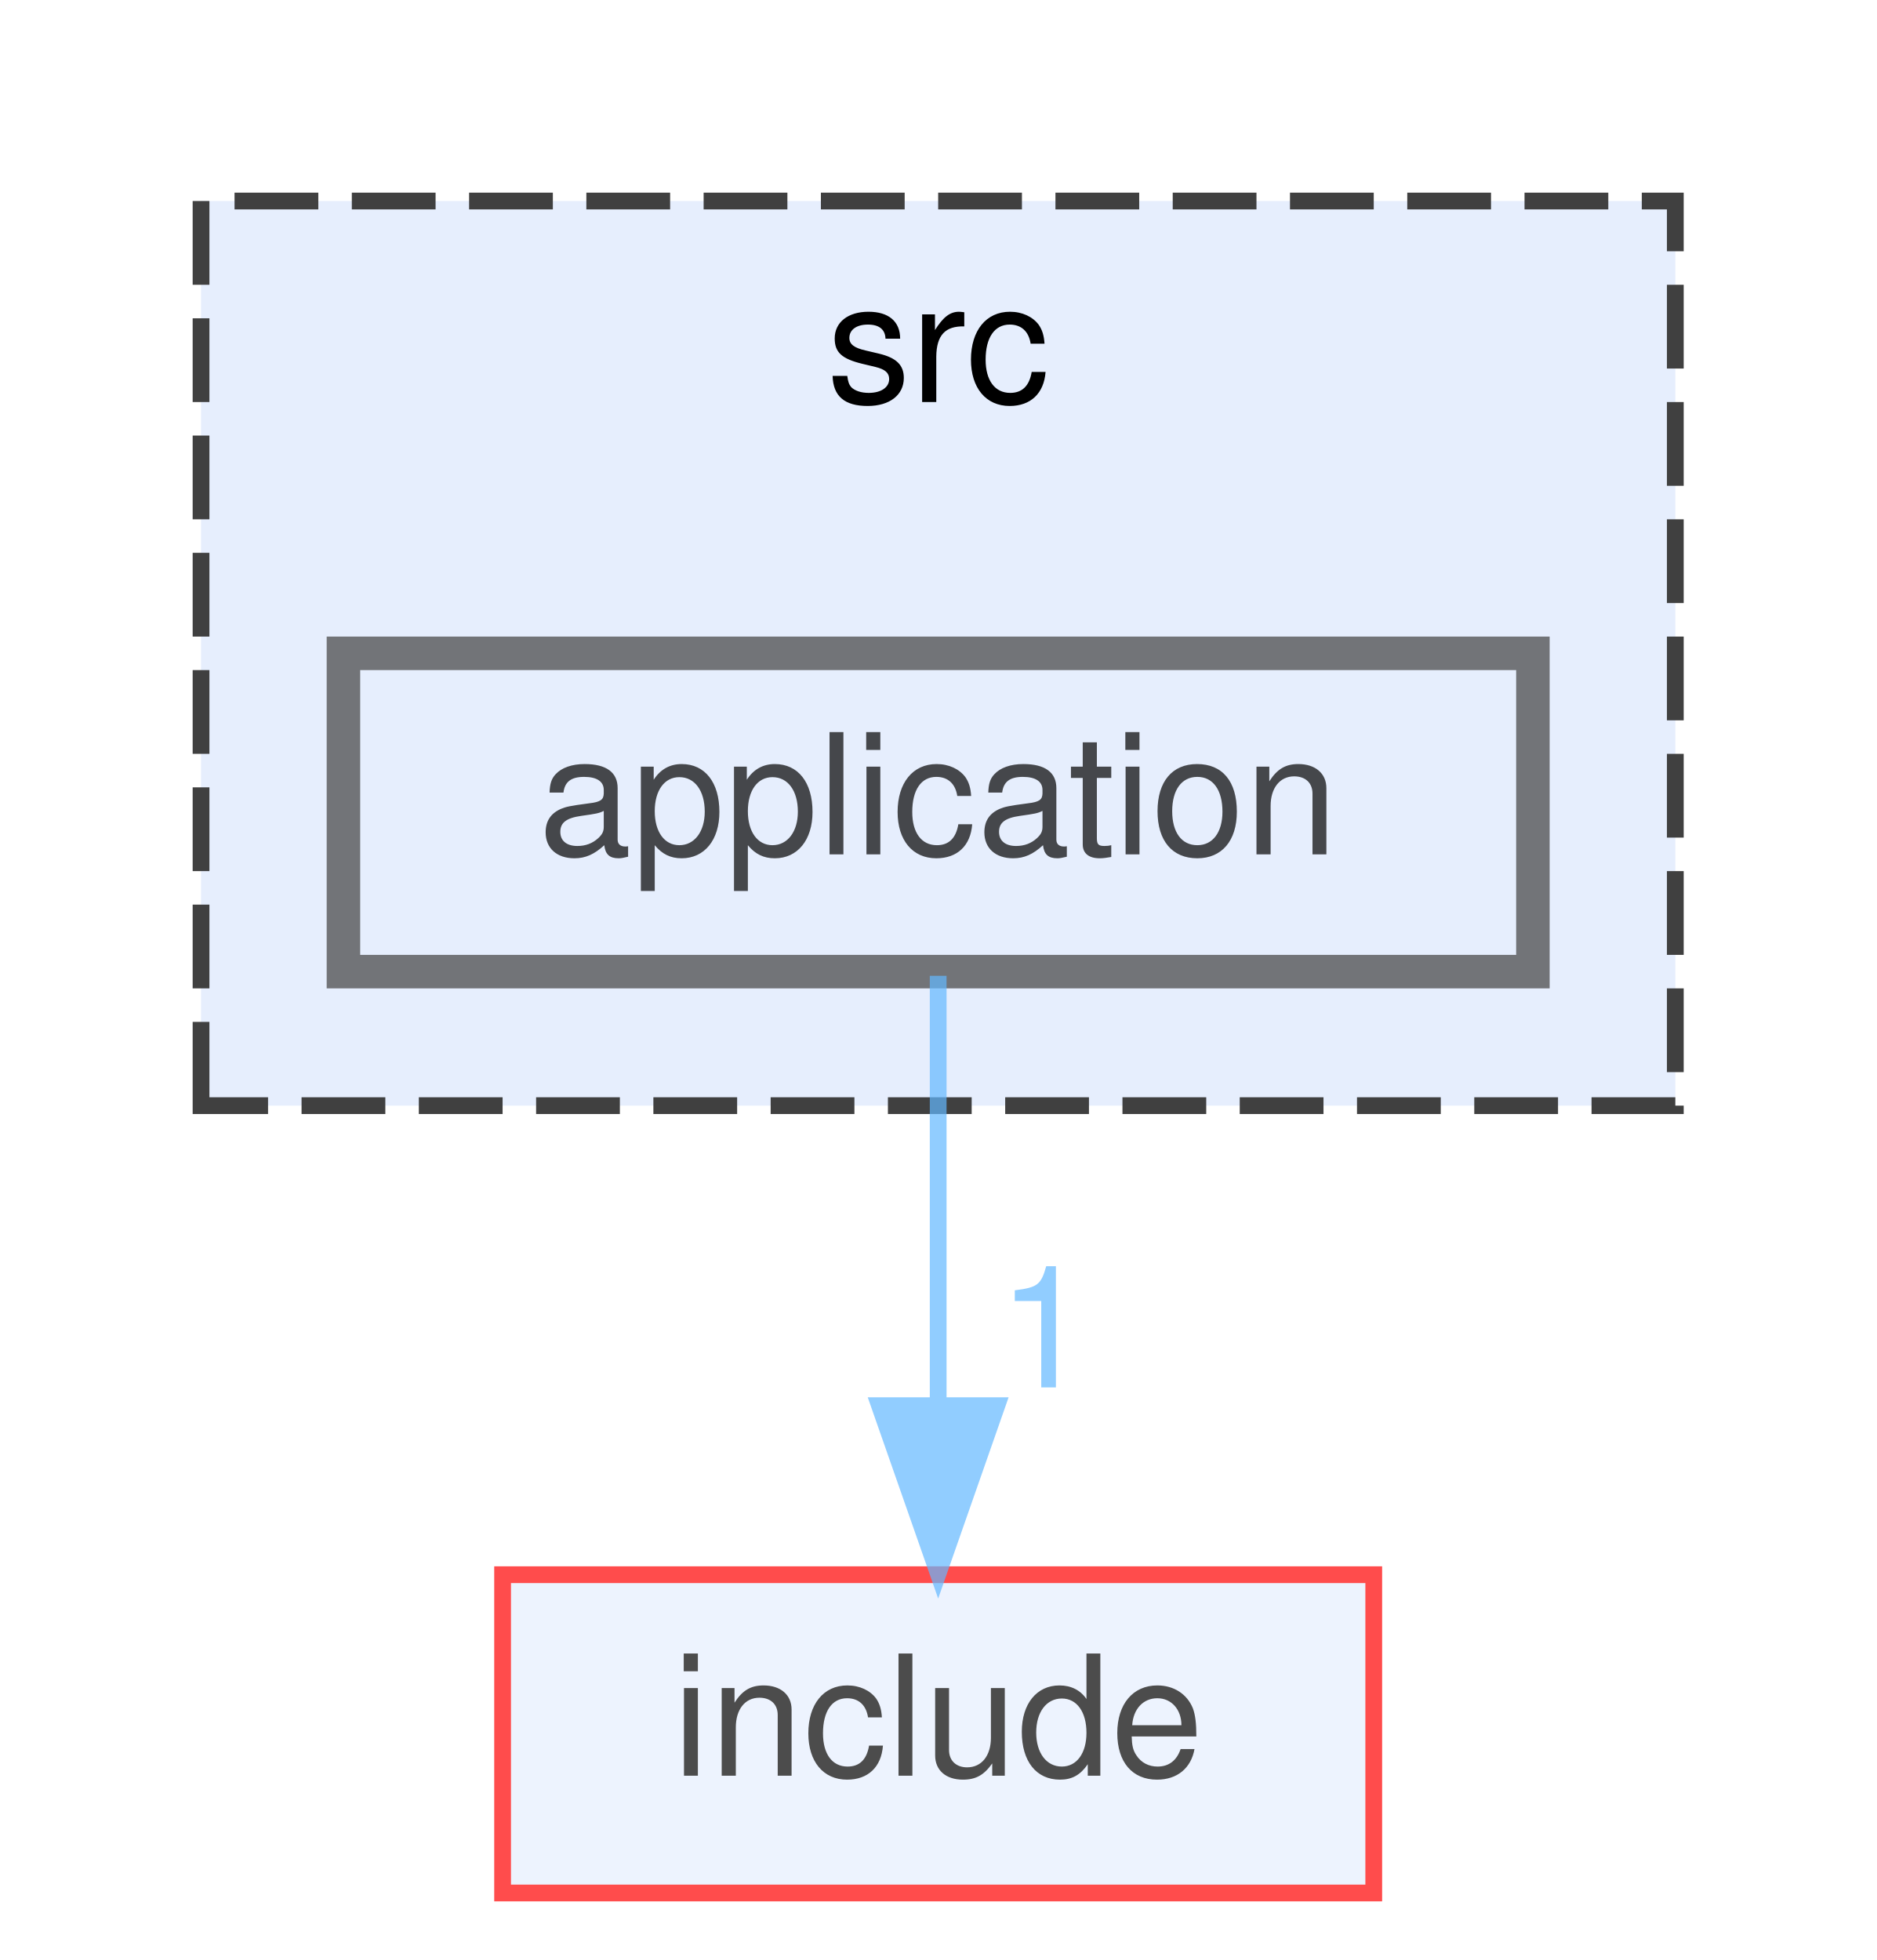
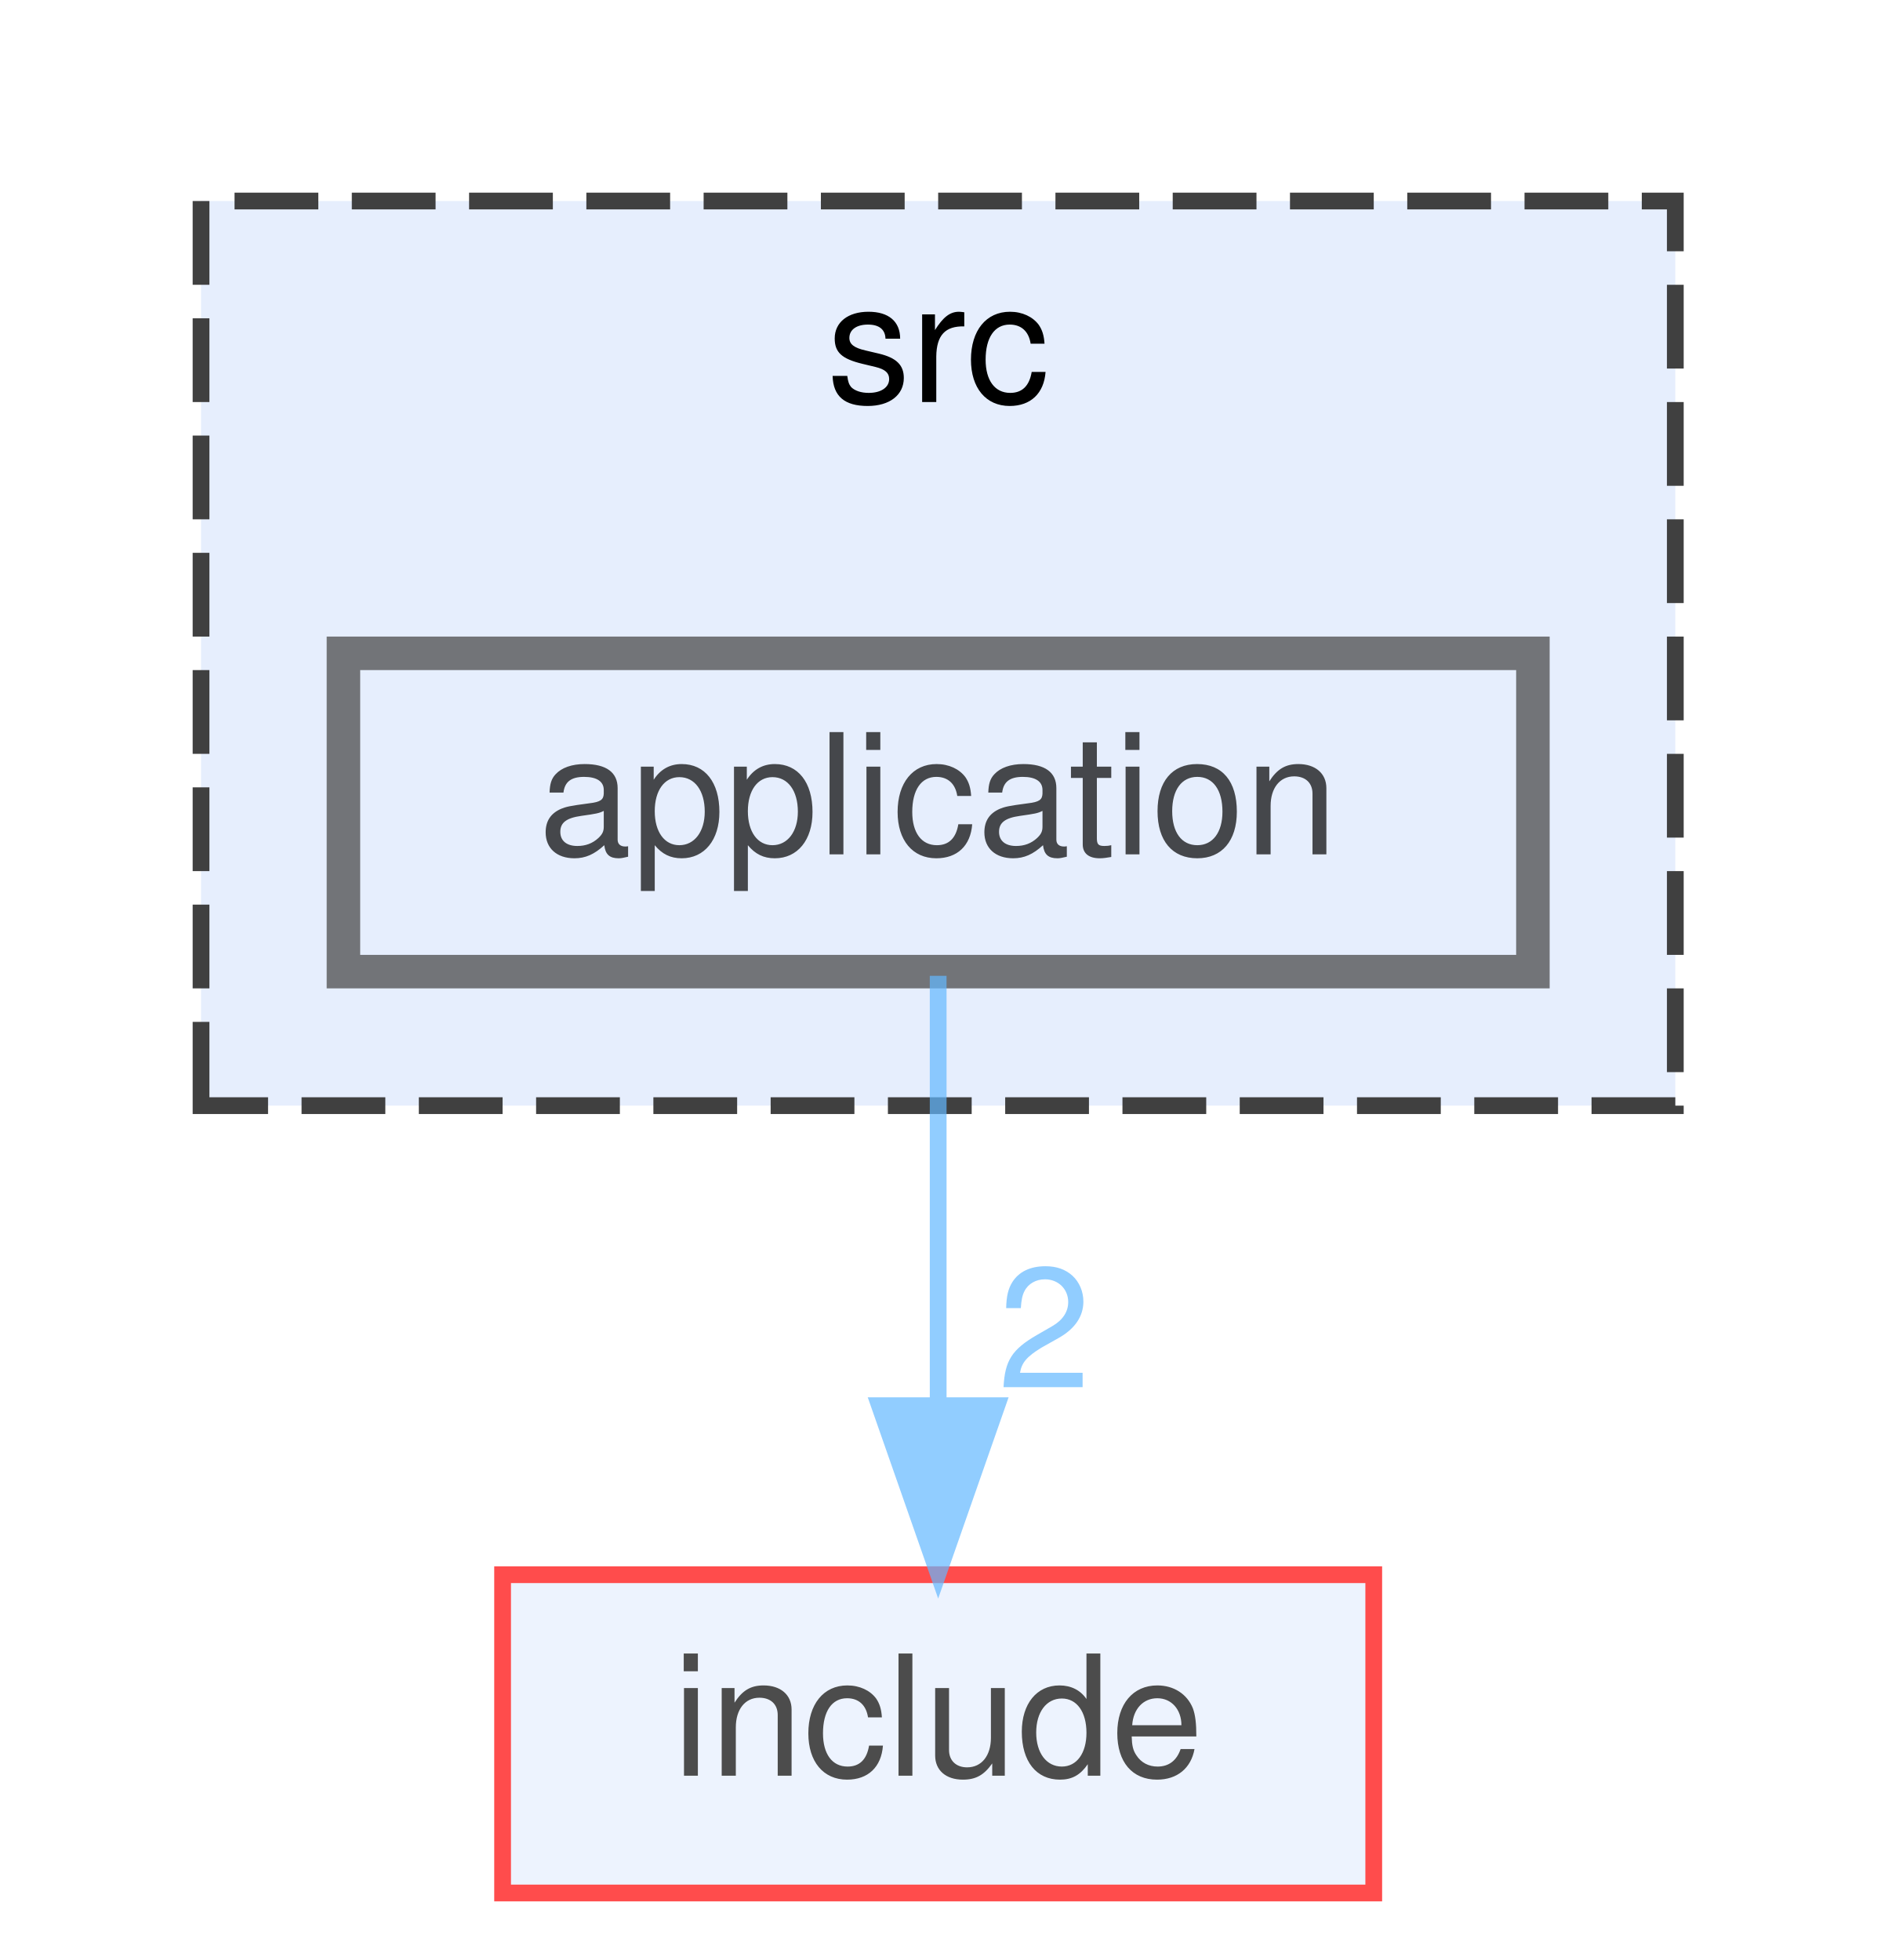
<svg xmlns="http://www.w3.org/2000/svg" xmlns:xlink="http://www.w3.org/1999/xlink" width="112pt" height="117pt" viewBox="0.00 0.00 112.00 117.00">
  <svg id="main" version="1.1" xml:space="preserve">
    <style type="text/css">
.node, .edge {opacity: 0.7;}
.node.selected, .edge.selected {opacity: 1;}
.edge:hover path { stroke: red; }
.edge:hover polygon { stroke: red; fill: red; }
</style>
    <svg id="graph" class="graph">
      <g id="graph0" class="graph" transform="scale(1 1) rotate(0) translate(4 113)">
        <g id="clust1" class="cluster">
          <g id="a_clust1">
            <a xlink:href="dir_68267d1309a1af8e8297ef4c3efbcdba.html" target="_top" xlink:title="src">
              <polygon fill="#e6eefd" stroke="#404040" stroke-dasharray="5,2" points="8,-47 8,-101 96,-101 96,-47 8,-47" />
              <text text-anchor="middle" x="52" y="-89" font-family="Helvetica,sans-Serif" font-size="10.00">src</text>
            </a>
          </g>
        </g>
        <g id="node1" class="node">
          <g id="a_node1">
            <a xlink:href="dir_844f6ab5c2ae79211596f3dcdd81adb7.html" target="_top" xlink:title="application">
              <polygon fill="#e6eefd" stroke="#404040" stroke-width="2" points="87.5,-74 16.5,-74 16.5,-55 87.5,-55 87.5,-74" />
              <text text-anchor="middle" x="52" y="-62" font-family="Helvetica,sans-Serif" font-size="10.00">application</text>
            </a>
          </g>
        </g>
        <g id="node2" class="node">
          <g id="a_node2">
            <a xlink:href="dir_d44c64559bbebec7f509842c48db8b23.html" target="_top" xlink:title="include">
              <polygon fill="#e6eefd" stroke="red" points="78,-19 26,-19 26,0 78,0 78,-19" />
              <text text-anchor="middle" x="52" y="-7" font-family="Helvetica,sans-Serif" font-size="10.00">include</text>
            </a>
          </g>
        </g>
        <g id="edge1" class="edge">
          <g id="a_edge1">
            <a xlink:href="dir_000002_000013.html" target="_top">
              <path fill="none" stroke="#63b8ff" d="M52,-54.75C52,-47.8 52,-37.85 52,-29.13" />
              <polygon fill="#63b8ff" stroke="#63b8ff" points="55.5,-29.09 52,-19.09 48.5,-29.09 55.5,-29.09" />
            </a>
          </g>
          <g id="a_edge1-headlabel">
-             <a xlink:href="dir_000002_000013.html" target="_top" xlink:title="1">
-               <text text-anchor="middle" x="58.34" y="-30.18" font-family="Helvetica,sans-Serif" font-size="10.00" fill="#63b8ff">1</text>
+             <a xlink:href="dir_000002_000013.html" target="_top" xlink:title="2">
+               <text text-anchor="middle" x="58.34" y="-30.18" font-family="Helvetica,sans-Serif" font-size="10.00" fill="#63b8ff">2</text>
            </a>
          </g>
        </g>
      </g>
    </svg>
  </svg>
  <style type="text/css">

[data-mouse-over-selected='false'] { opacity: 0.7; }
[data-mouse-over-selected='true']  { opacity: 1.0; }

</style>
</svg>
